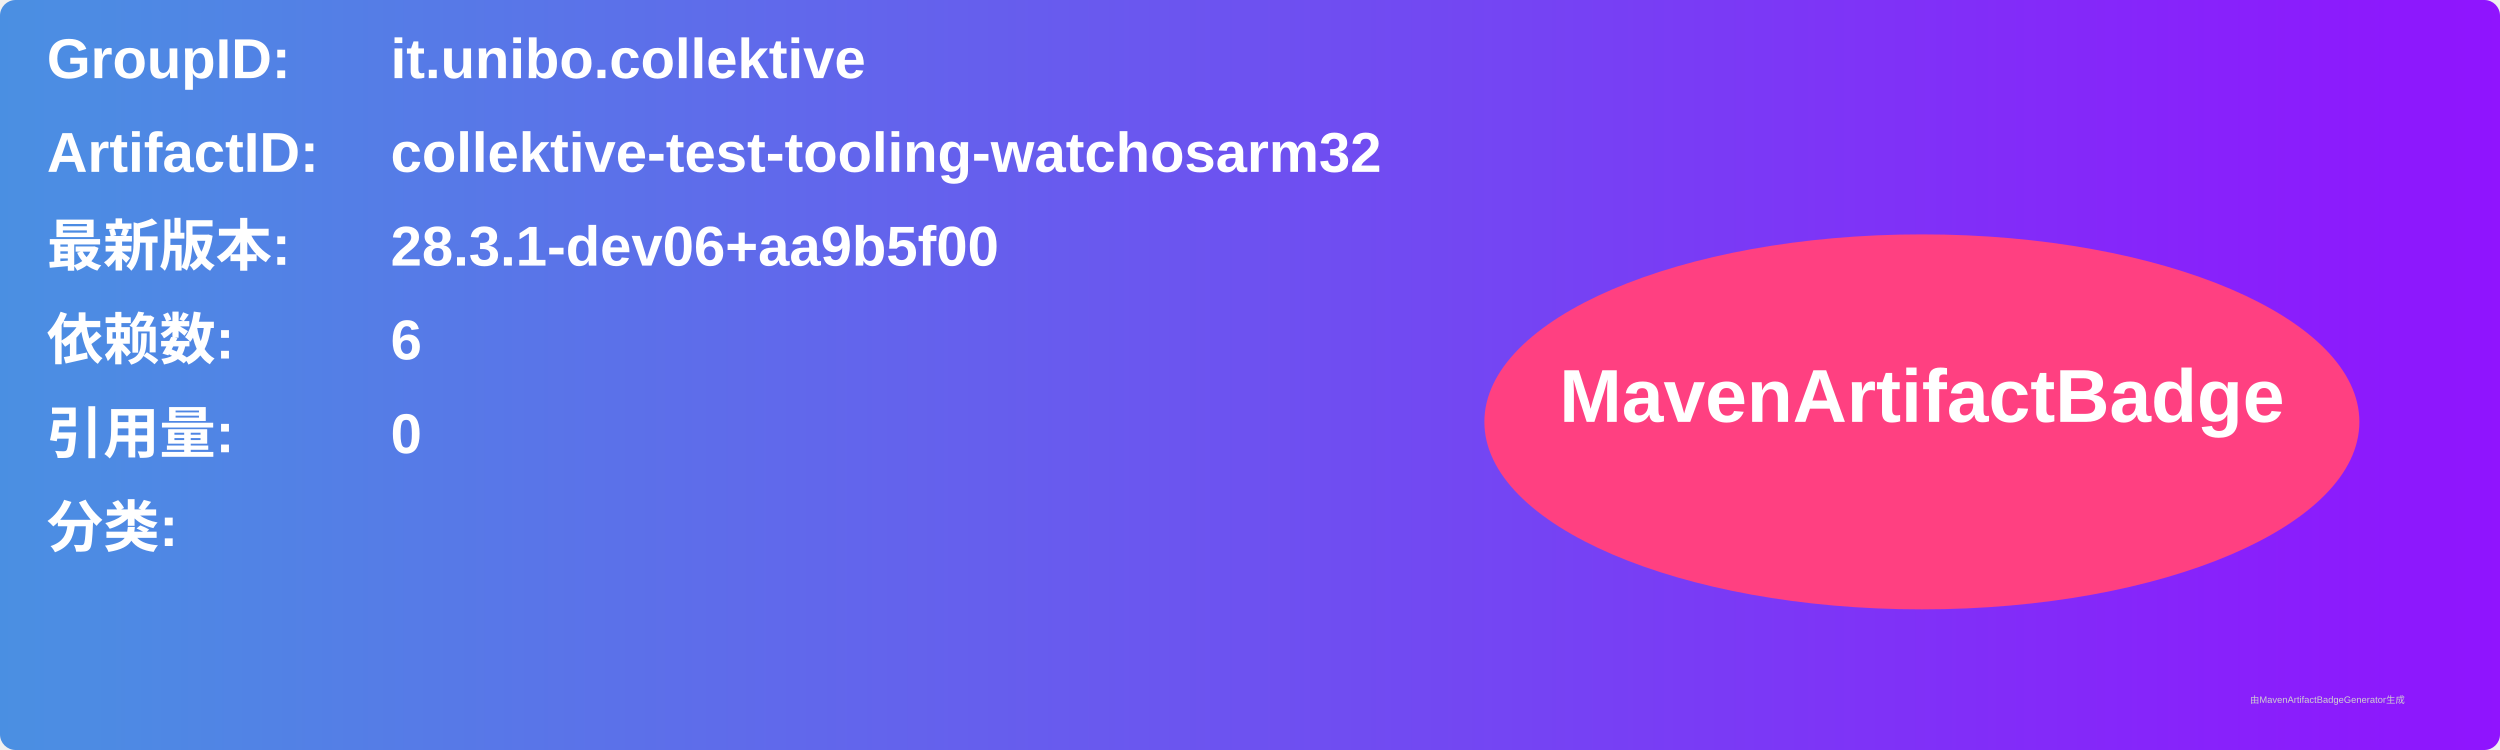
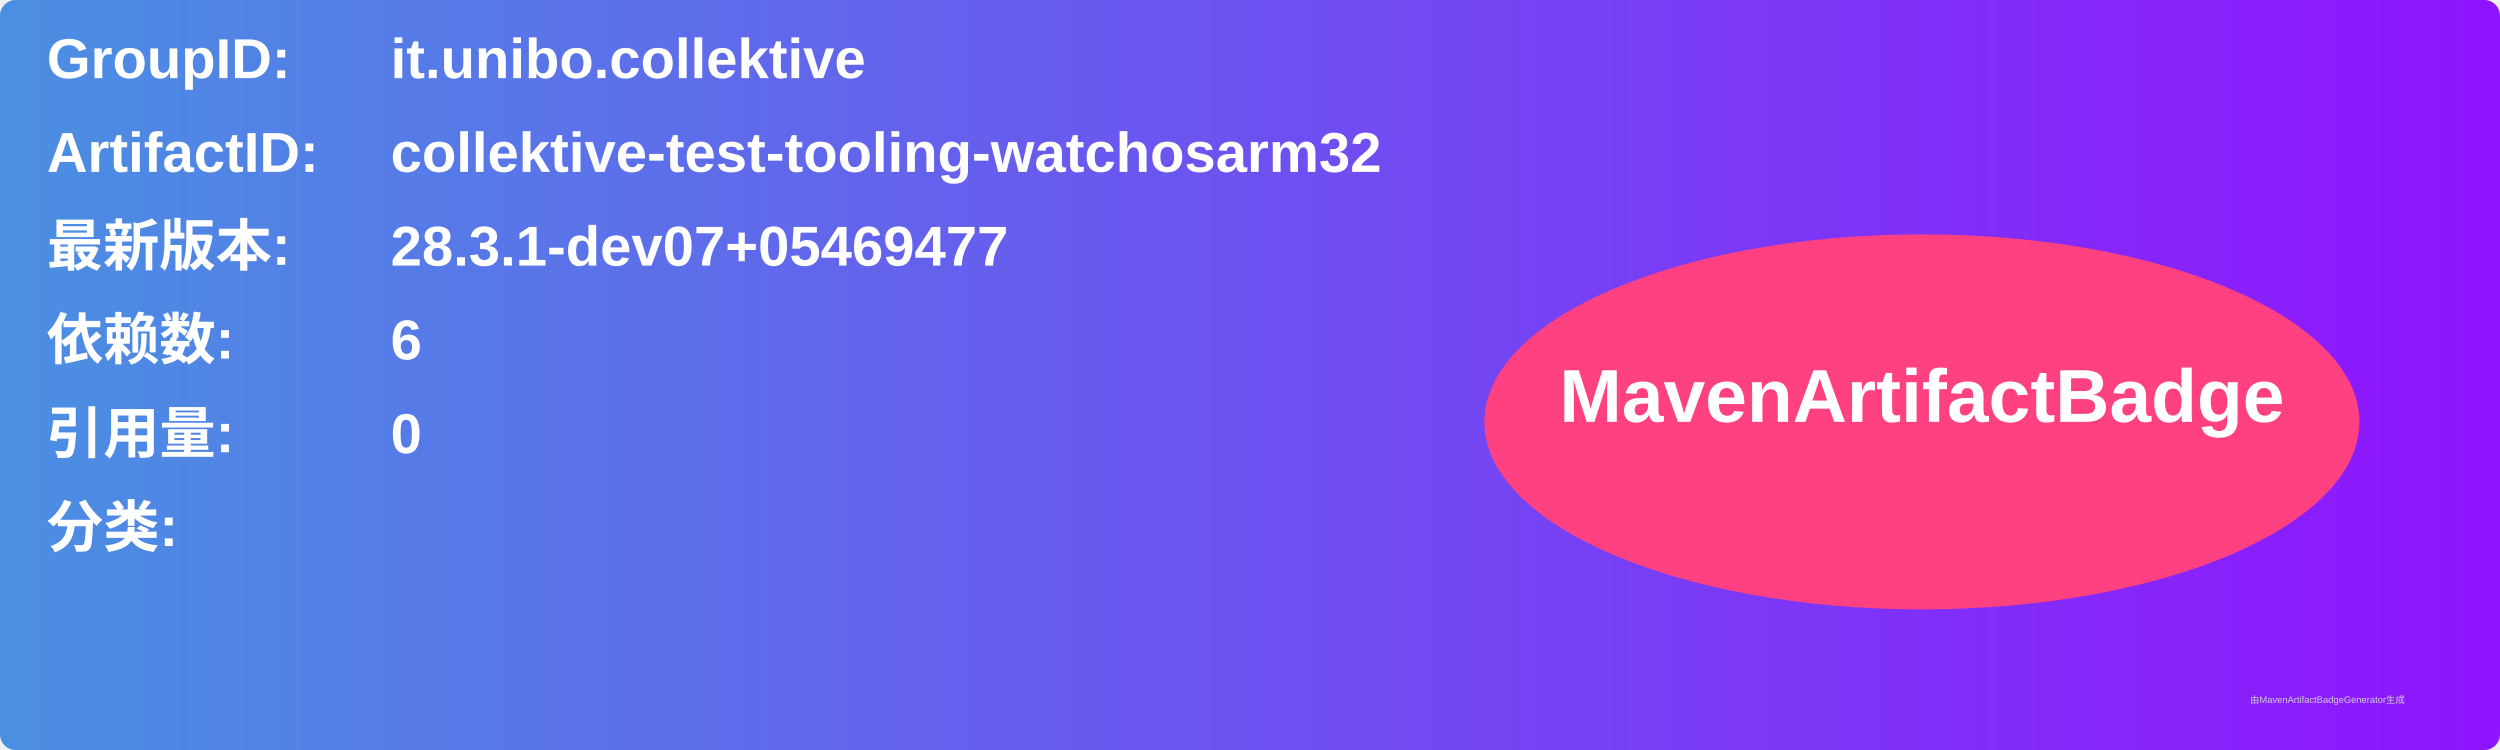
<svg xmlns="http://www.w3.org/2000/svg" width="800" height="240" viewBox="0 0 800 240">
  <linearGradient id="grad" x1="0%" y1="0%" x2="100%" y2="0%">
    <stop offset="0%" stop-color="#4a90e2" />
    <stop offset="100%" stop-color="#9013fe" />
  </linearGradient>
  <rect width="100%" height="100%" rx="5" ry="5" fill="url(#grad)" />
  <g transform="translate(15, 15)">
    <text x="0" y="10" font-family="Arial" font-size="18" fill="white" font-weight="bold" width="260">GroupID:</text>
    <text x="110" y="10" font-family="Arial" font-size="18" fill="white" font-weight="bold" width="460">it.unibo.collektive</text>
    <text x="0" y="40" font-family="Arial" font-size="18" fill="white" font-weight="bold" width="260">ArtifactID:</text>
    <text x="110" y="40" font-family="Arial" font-size="18" fill="white" font-weight="bold" width="460">collektive-test-tooling-watchosarm32</text>
    <text x="0" y="70" font-family="Arial" font-size="18" fill="white" font-weight="bold">最新版本:</text>
    <text x="110" y="70" font-family="Arial" font-size="18" fill="white" font-weight="bold">
-       <tspan font-weight="bold">28.3.1-dev06+aa9b5f00</tspan>
+       <tspan font-weight="bold">28.3.1-dev07+05469477</tspan>
    </text>
    <text x="0" y="100" font-family="Arial" font-size="18" fill="white" font-weight="bold">依赖数: </text>
    <text x="110" y="100" font-family="Arial" font-size="18" fill="white">
      <tspan font-weight="bold">6</tspan>
    </text>
    <text x="0" y="130" font-family="Arial" font-size="18" fill="white" font-weight="bold">引用量: </text>
    <text x="110" y="130" font-family="Arial" font-size="18" fill="white">
      <tspan font-weight="bold">0</tspan>
    </text>
    <text x="0" y="160" font-family="Arial" font-size="18" fill="white" font-weight="bold">分类:</text>
    <text x="10" y="190" font-family="Arial" font-size="10" fill="white">
      <tspan font-weight="bold" />
    </text>
    <ellipse cx="600" cy="120" rx="140" ry="60" fill="#ff4081" />
    <text x="600" y="120" text-anchor="middle" font-family="Arial" font-size="24" fill="white" font-weight="bold">MavenArtifactBadge</text>
  </g>
  <text x="720" y="225" font-family="Arial" font-size="3" fill="#d0d0d0">由MavenArtifactBadgeGenerator生成</text>
</svg>
